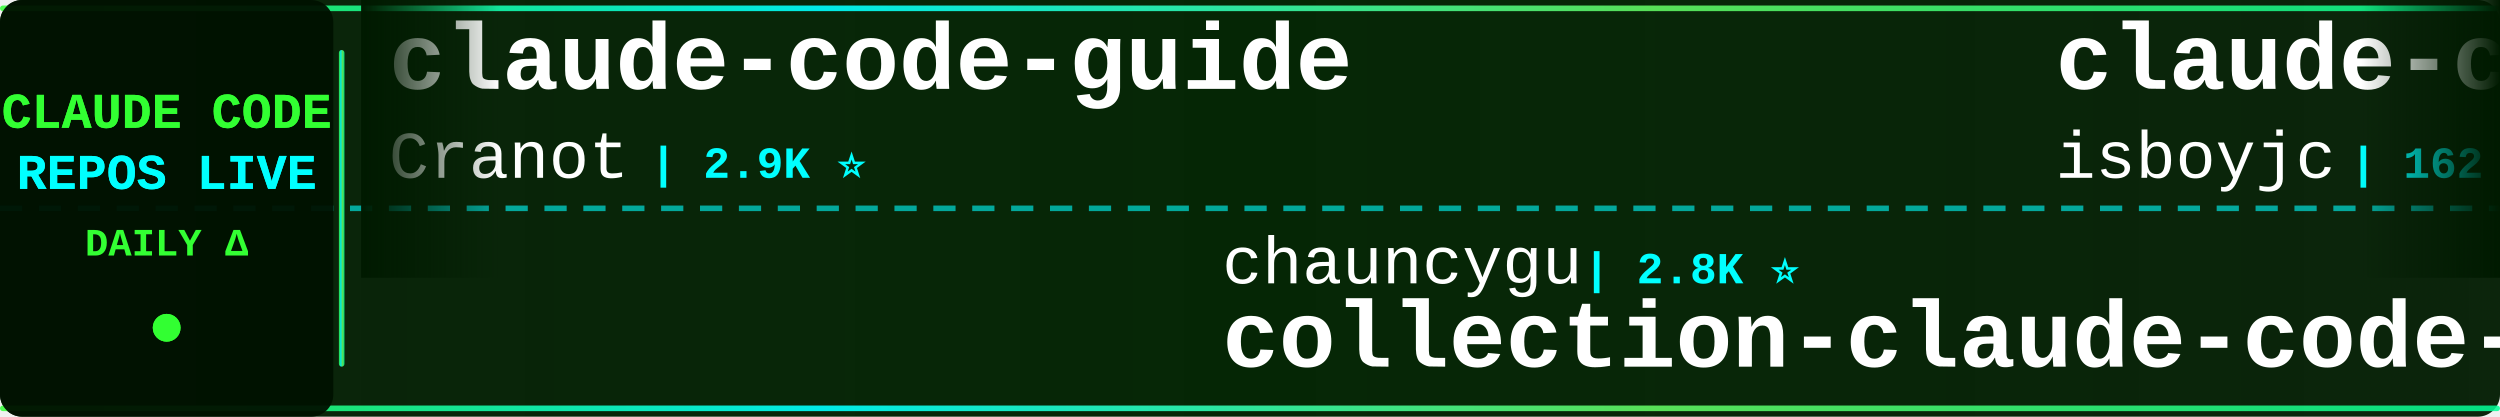
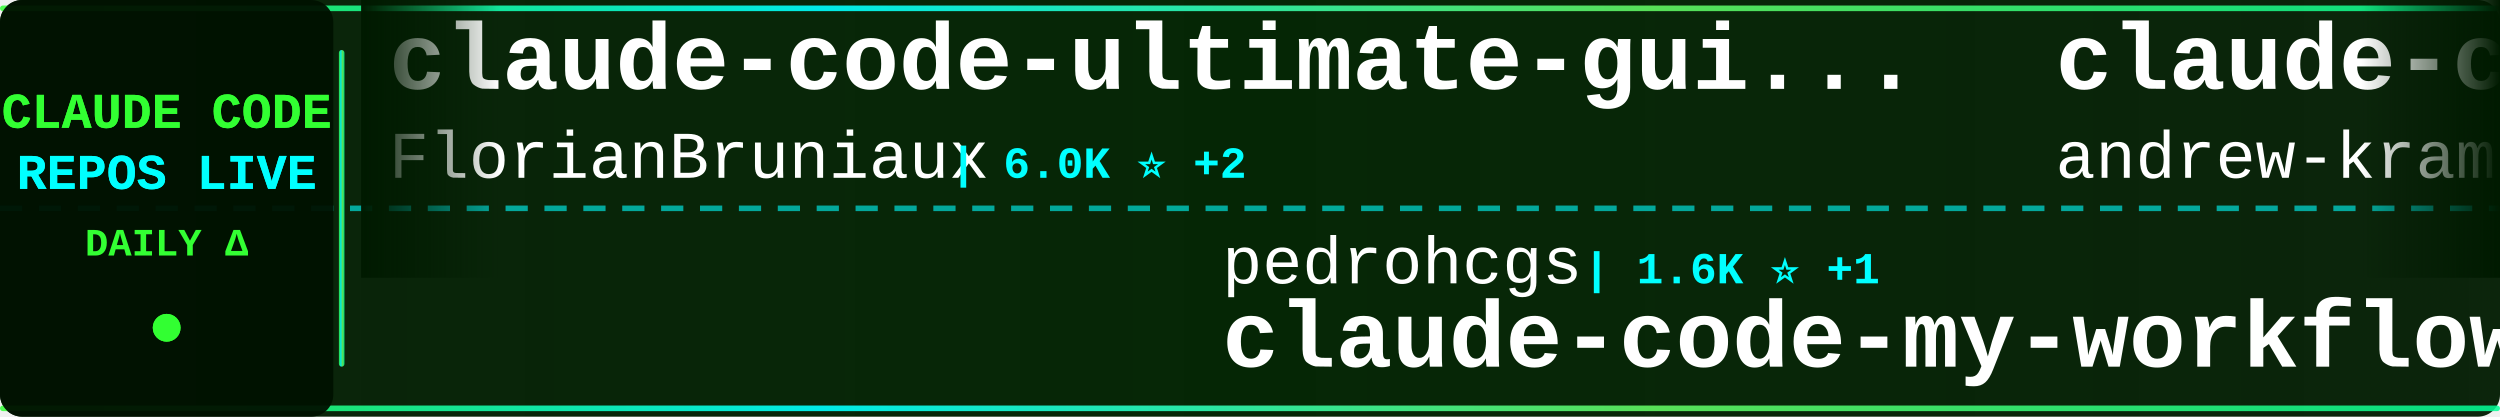
<svg xmlns="http://www.w3.org/2000/svg" width="900" height="150">
  <defs>
    <linearGradient id="tickerBg" x1="0%" y1="0%" x2="100%" y2="0%">
      <stop offset="0%" style="stop-color:#001a00;stop-opacity:0.95" />
      <stop offset="50%" style="stop-color:#002200;stop-opacity:0.98" />
      <stop offset="100%" style="stop-color:#001a00;stop-opacity:0.95" />
    </linearGradient>
    <linearGradient id="borderGrad" x1="0%" y1="0%" x2="100%" y2="0%">
      <stop offset="0%" style="stop-color:#33ff33;stop-opacity:0.85">
        <animate attributeName="stop-opacity" values="0.85;1;0.85" dur="2s" repeatCount="indefinite" />
      </stop>
      <stop offset="33%" style="stop-color:#00ffff;stop-opacity:0.9">
        <animate attributeName="stop-opacity" values="0.9;1;0.9" dur="2.2s" repeatCount="indefinite" />
      </stop>
      <stop offset="66%" style="stop-color:#66ff66;stop-opacity:0.85">
        <animate attributeName="stop-opacity" values="0.85;1;0.85" dur="1.8s" repeatCount="indefinite" />
      </stop>
      <stop offset="100%" style="stop-color:#00ff99;stop-opacity:0.85">
        <animate attributeName="stop-opacity" values="0.85;1;0.85" dur="2s" repeatCount="indefinite" />
      </stop>
    </linearGradient>
    <filter id="textGlow">
      <feGaussianBlur stdDeviation="0.1" result="coloredBlur" />
      <feMerge>
        <feMergeNode in="coloredBlur" />
        <feMergeNode in="SourceGraphic" />
      </feMerge>
    </filter>
    <filter id="metricGlow">
      <feGaussianBlur stdDeviation="0.2" result="coloredBlur" />
      <feMerge>
        <feMergeNode in="coloredBlur" />
        <feMergeNode in="SourceGraphic" />
      </feMerge>
    </filter>
    <linearGradient id="leftFade" x1="0%" y1="0%" x2="100%" y2="0%">
      <stop offset="0%" style="stop-color:#001a00;stop-opacity:1" />
      <stop offset="100%" style="stop-color:#001a00;stop-opacity:0" />
    </linearGradient>
    <linearGradient id="rightFade" x1="0%" y1="0%" x2="100%" y2="0%">
      <stop offset="0%" style="stop-color:#001a00;stop-opacity:0" />
      <stop offset="100%" style="stop-color:#001a00;stop-opacity:1" />
    </linearGradient>
  </defs>
  <rect width="900" height="150" fill="url(#tickerBg)" rx="8" />
  <rect x="0" y="2" width="900" height="2" fill="url(#borderGrad)" rx="1" />
  <rect x="0" y="146" width="900" height="2" fill="url(#borderGrad)" rx="1" />
  <line x1="0" y1="75" x2="900" y2="75" stroke="#00ffff" stroke-width="2" stroke-dasharray="8 6" opacity="0.6" />
  <rect x="0" y="0" width="120" height="150" fill="#001100" opacity="0.95" rx="8" />
  <text x="60" y="46" font-family="'Courier New', monospace" font-size="18" font-weight="bold" fill="#33ff33" text-anchor="middle" filter="url(#textGlow)">
    CLAUDE CODE
  </text>
  <text x="60" y="68" font-family="'Courier New', monospace" font-size="18" font-weight="bold" fill="#00ffff" text-anchor="middle" filter="url(#textGlow)">
    REPOS LIVE
  </text>
  <text x="60" y="92" font-family="'Courier New', monospace" font-size="14" font-weight="bold" fill="#33ff33" text-anchor="middle">
    DAILY Δ
  </text>
  <circle cx="60" cy="118" r="5" fill="#33ff33" filter="url(#metricGlow)">
    <animate attributeName="r" values="4;6;4" dur="1.5s" repeatCount="indefinite" />
    <animate attributeName="opacity" values="0.6;1;0.6" dur="1.5s" repeatCount="indefinite" />
  </circle>
  <rect x="122" y="18" width="2" height="114" fill="url(#borderGrad)" rx="1" />
  <clipPath id="tickerClip">
    <rect x="130" y="0" width="770" height="150" />
  </clipPath>
  <g clip-path="url(#tickerClip)">
    <g id="tickerItems">
      <animateTransform attributeName="transform" attributeType="XML" type="translate" from="0 0" to="-3000 0" dur="54s" repeatCount="indefinite" />
      <g transform="translate(0, 0)">
-         <text x="140" y="32" font-family="'Courier New', monospace" font-size="34" font-weight="bold" fill="#ffffff">claude-code-guide</text>
-         <text x="140" y="64" font-family="'Courier New', monospace" font-size="24" font-weight="normal" fill="#ffffff" opacity="1.0">Cranot</text>
-         <text x="234" y="64" font-family="'Courier New', monospace" font-size="16" font-weight="bold" fill="#00ffff"> | 2.9K ⭐</text>
+         <text x="140" y="32" font-family="'Courier New', monospace" font-size="34" font-weight="bold" fill="#ffffff">claude-code-ultimate-gui...</text>
+         <text x="140" y="64" font-family="'Courier New', monospace" font-size="24" font-weight="normal" fill="#ffffff" opacity="1.0">FlorianBruniaux</text>
+         <text x="342" y="64" font-family="'Courier New', monospace" font-size="16" font-weight="bold" fill="#00ffff"> | 6.0K ⭐ +2</text>
      </g>
      <g transform="translate(300, 0)">
-         <text x="140" y="102" font-family="'Courier New', monospace" font-size="24" font-weight="normal" fill="#ffffff" opacity="1.0">chauncygu</text>
-         <text x="270" y="102" font-family="'Courier New', monospace" font-size="16" font-weight="bold" fill="#00ffff"> | 2.8K ⭐</text>
-         <text x="140" y="132" font-family="'Courier New', monospace" font-size="34" font-weight="bold" fill="#ffffff">collection-claude-code-s...</text>
+         <text x="140" y="102" font-family="'Courier New', monospace" font-size="24" font-weight="normal" fill="#ffffff" opacity="1.0">pedrohcgs</text>
+         <text x="270" y="102" font-family="'Courier New', monospace" font-size="16" font-weight="bold" fill="#00ffff"> | 1.6K ⭐ +1</text>
+         <text x="140" y="132" font-family="'Courier New', monospace" font-size="34" font-weight="bold" fill="#ffffff">claude-code-my-workflow</text>
      </g>
      <g transform="translate(600, 0)">
+         <text x="140" y="32" font-family="'Courier New', monospace" font-size="34" font-weight="bold" fill="#ffffff">claude-code-source-build</text>
+         <text x="140" y="64" font-family="'Courier New', monospace" font-size="24" font-weight="normal" fill="#ffffff" opacity="1.0">andrew-kramer-inno</text>
+         <text x="378" y="64" font-family="'Courier New', monospace" font-size="16" font-weight="bold" fill="#00ffff"> | 595 ⭐</text>
+       </g>
+       <g transform="translate(900, 0)">
+         <text x="140" y="102" font-family="'Courier New', monospace" font-size="24" font-weight="normal" fill="#ffffff" opacity="1.0">musistudio</text>
+         <text x="282" y="102" font-family="'Courier New', monospace" font-size="16" font-weight="bold" fill="#00ffff"> | 37.5K ⭐ +4</text>
+         <text x="140" y="132" font-family="'Courier New', monospace" font-size="34" font-weight="bold" fill="#ffffff">claude-code-router</text>
+       </g>
+       <g transform="translate(1200, 0)">
+         <text x="140" y="32" font-family="'Courier New', monospace" font-size="34" font-weight="bold" fill="#ffffff">claude-code-webui</text>
+         <text x="140" y="64" font-family="'Courier New', monospace" font-size="24" font-weight="normal" fill="#ffffff" opacity="1.0">sugyan</text>
+         <text x="234" y="64" font-family="'Courier New', monospace" font-size="16" font-weight="bold" fill="#00ffff"> | 1.1K ⭐</text>
+       </g>
+       <g transform="translate(1500, 0)">
+         <text x="140" y="102" font-family="'Courier New', monospace" font-size="24" font-weight="normal" fill="#ffffff" opacity="1.0">davila7</text>
+         <text x="246" y="102" font-family="'Courier New', monospace" font-size="16" font-weight="bold" fill="#00ffff"> | 32.0K ⭐ +14</text>
+         <text x="140" y="132" font-family="'Courier New', monospace" font-size="34" font-weight="bold" fill="#ffffff">claude-code-templates</text>
+       </g>
+       <g transform="translate(1800, 0)">
        <text x="140" y="32" font-family="'Courier New', monospace" font-size="34" font-weight="bold" fill="#ffffff">claude-code</text>
        <text x="140" y="64" font-family="'Courier New', monospace" font-size="24" font-weight="normal" fill="#ffffff" opacity="1.0">isboyjc</text>
        <text x="246" y="64" font-family="'Courier New', monospace" font-size="16" font-weight="bold" fill="#00ffff"> | 162 ⭐</text>
      </g>
-       <g transform="translate(900, 0)">
-         <text x="140" y="102" font-family="'Courier New', monospace" font-size="24" font-weight="normal" fill="#ffffff" opacity="1.0">frankbria</text>
-         <text x="270" y="102" font-family="'Courier New', monospace" font-size="16" font-weight="bold" fill="#00ffff"> | 9.6K ⭐</text>
-         <text x="140" y="132" font-family="'Courier New', monospace" font-size="34" font-weight="bold" fill="#ffffff">ralph-claude-code</text>
-       </g>
-       <g transform="translate(1200, 0)">
-         <text x="140" y="32" font-family="'Courier New', monospace" font-size="34" font-weight="bold" fill="#ffffff">claude-code-sourcemap</text>
-         <text x="140" y="64" font-family="'Courier New', monospace" font-size="24" font-weight="normal" fill="#ffffff" opacity="1.0">ChinaSiro</text>
-         <text x="270" y="64" font-family="'Courier New', monospace" font-size="16" font-weight="bold" fill="#00ffff"> | 9.7K ⭐ +1</text>
-       </g>
-       <g transform="translate(1500, 0)">
-         <text x="140" y="102" font-family="'Courier New', monospace" font-size="24" font-weight="normal" fill="#ffffff" opacity="1.0">FlorianBruniaux</text>
-         <text x="342" y="102" font-family="'Courier New', monospace" font-size="16" font-weight="bold" fill="#00ffff"> | 6.0K ⭐ +1</text>
-         <text x="140" y="132" font-family="'Courier New', monospace" font-size="34" font-weight="bold" fill="#ffffff">claude-code-ultimate-gui...</text>
-       </g>
-       <g transform="translate(1800, 0)">
-         <text x="140" y="32" font-family="'Courier New', monospace" font-size="34" font-weight="bold" fill="#ffffff">claude-code-source</text>
-         <text x="140" y="64" font-family="'Courier New', monospace" font-size="24" font-weight="normal" fill="#ffffff" opacity="1.0">JrCx7scC</text>
-         <text x="258" y="64" font-family="'Courier New', monospace" font-size="16" font-weight="bold" fill="#00ffff"> | 376 ⭐</text>
-       </g>
      <g transform="translate(2100, 0)">
-         <text x="140" y="102" font-family="'Courier New', monospace" font-size="24" font-weight="normal" fill="#ffffff" opacity="1.0">huangjia2019</text>
-         <text x="306" y="102" font-family="'Courier New', monospace" font-size="16" font-weight="bold" fill="#00ffff"> | 1.1K ⭐</text>
-         <text x="140" y="132" font-family="'Courier New', monospace" font-size="34" font-weight="bold" fill="#ffffff">claude-code-engineering</text>
+         <text x="140" y="102" font-family="'Courier New', monospace" font-size="24" font-weight="normal" fill="#ffffff" opacity="1.0">fazxes</text>
+         <text x="234" y="102" font-family="'Courier New', monospace" font-size="16" font-weight="bold" fill="#00ffff"> | 242 ⭐</text>
+         <text x="140" y="132" font-family="'Courier New', monospace" font-size="34" font-weight="bold" fill="#ffffff">Claude-code</text>
      </g>
      <g transform="translate(2400, 0)">
-         <text x="140" y="32" font-family="'Courier New', monospace" font-size="34" font-weight="bold" fill="#ffffff">claude-code-router</text>
-         <text x="140" y="64" font-family="'Courier New', monospace" font-size="24" font-weight="normal" fill="#ffffff" opacity="1.0">musistudio</text>
-         <text x="282" y="64" font-family="'Courier New', monospace" font-size="16" font-weight="bold" fill="#00ffff"> | 37.4K ⭐ +4</text>
+         <text x="140" y="32" font-family="'Courier New', monospace" font-size="34" font-weight="bold" fill="#ffffff">claude-code</text>
+         <text x="140" y="64" font-family="'Courier New', monospace" font-size="24" font-weight="normal" fill="#ffffff" opacity="1.0">freestylefly</text>
+         <text x="306" y="64" font-family="'Courier New', monospace" font-size="16" font-weight="bold" fill="#00ffff"> | 130 ⭐</text>
      </g>
      <g transform="translate(2700, 0)">
-         <text x="140" y="102" font-family="'Courier New', monospace" font-size="24" font-weight="normal" fill="#ffffff" opacity="1.0">anthropics</text>
-         <text x="282" y="102" font-family="'Courier New', monospace" font-size="16" font-weight="bold" fill="#00ffff"> | 9.2K ⭐ +21</text>
-         <text x="140" y="132" font-family="'Courier New', monospace" font-size="34" font-weight="bold" fill="#ffffff">claude-code-action</text>
+         <text x="140" y="102" font-family="'Courier New', monospace" font-size="24" font-weight="normal" fill="#ffffff" opacity="1.0">xorespesp</text>
+         <text x="270" y="102" font-family="'Courier New', monospace" font-size="16" font-weight="bold" fill="#00ffff"> | 233 ⭐</text>
+         <text x="140" y="132" font-family="'Courier New', monospace" font-size="34" font-weight="bold" fill="#ffffff">claude-code</text>
      </g>
      <g transform="translate(3000, 0)">
-         <text x="140" y="32" font-family="'Courier New', monospace" font-size="34" font-weight="bold" fill="#ffffff">claude-code-guide</text>
-         <text x="140" y="64" font-family="'Courier New', monospace" font-size="24" font-weight="normal" fill="#ffffff" opacity="1.0">Cranot</text>
-         <text x="234" y="64" font-family="'Courier New', monospace" font-size="16" font-weight="bold" fill="#00ffff"> | 2.9K ⭐</text>
+         <text x="140" y="32" font-family="'Courier New', monospace" font-size="34" font-weight="bold" fill="#ffffff">claude-code-ultimate-gui...</text>
+         <text x="140" y="64" font-family="'Courier New', monospace" font-size="24" font-weight="normal" fill="#ffffff" opacity="1.0">FlorianBruniaux</text>
+         <text x="342" y="64" font-family="'Courier New', monospace" font-size="16" font-weight="bold" fill="#00ffff"> | 6.0K ⭐ +2</text>
      </g>
      <g transform="translate(3300, 0)">
-         <text x="140" y="102" font-family="'Courier New', monospace" font-size="24" font-weight="normal" fill="#ffffff" opacity="1.0">chauncygu</text>
-         <text x="270" y="102" font-family="'Courier New', monospace" font-size="16" font-weight="bold" fill="#00ffff"> | 2.8K ⭐</text>
-         <text x="140" y="132" font-family="'Courier New', monospace" font-size="34" font-weight="bold" fill="#ffffff">collection-claude-code-s...</text>
+         <text x="140" y="102" font-family="'Courier New', monospace" font-size="24" font-weight="normal" fill="#ffffff" opacity="1.0">pedrohcgs</text>
+         <text x="270" y="102" font-family="'Courier New', monospace" font-size="16" font-weight="bold" fill="#00ffff"> | 1.6K ⭐ +1</text>
+         <text x="140" y="132" font-family="'Courier New', monospace" font-size="34" font-weight="bold" fill="#ffffff">claude-code-my-workflow</text>
      </g>
      <g transform="translate(3600, 0)">
-         <text x="140" y="32" font-family="'Courier New', monospace" font-size="34" font-weight="bold" fill="#ffffff">claude-code</text>
-         <text x="140" y="64" font-family="'Courier New', monospace" font-size="24" font-weight="normal" fill="#ffffff" opacity="1.0">isboyjc</text>
-         <text x="246" y="64" font-family="'Courier New', monospace" font-size="16" font-weight="bold" fill="#00ffff"> | 162 ⭐</text>
+         <text x="140" y="32" font-family="'Courier New', monospace" font-size="34" font-weight="bold" fill="#ffffff">claude-code-source-build</text>
+         <text x="140" y="64" font-family="'Courier New', monospace" font-size="24" font-weight="normal" fill="#ffffff" opacity="1.0">andrew-kramer-inno</text>
+         <text x="378" y="64" font-family="'Courier New', monospace" font-size="16" font-weight="bold" fill="#00ffff"> | 595 ⭐</text>
      </g>
      <g transform="translate(3900, 0)">
-         <text x="140" y="102" font-family="'Courier New', monospace" font-size="24" font-weight="normal" fill="#ffffff" opacity="1.0">frankbria</text>
-         <text x="270" y="102" font-family="'Courier New', monospace" font-size="16" font-weight="bold" fill="#00ffff"> | 9.6K ⭐</text>
-         <text x="140" y="132" font-family="'Courier New', monospace" font-size="34" font-weight="bold" fill="#ffffff">ralph-claude-code</text>
+         <text x="140" y="102" font-family="'Courier New', monospace" font-size="24" font-weight="normal" fill="#ffffff" opacity="1.0">musistudio</text>
+         <text x="282" y="102" font-family="'Courier New', monospace" font-size="16" font-weight="bold" fill="#00ffff"> | 37.5K ⭐ +4</text>
+         <text x="140" y="132" font-family="'Courier New', monospace" font-size="34" font-weight="bold" fill="#ffffff">claude-code-router</text>
      </g>
    </g>
  </g>
  <rect x="130" y="0" width="50" height="100" fill="url(#leftFade)" />
  <rect x="850" y="0" width="50" height="100" fill="url(#rightFade)" />
</svg>
